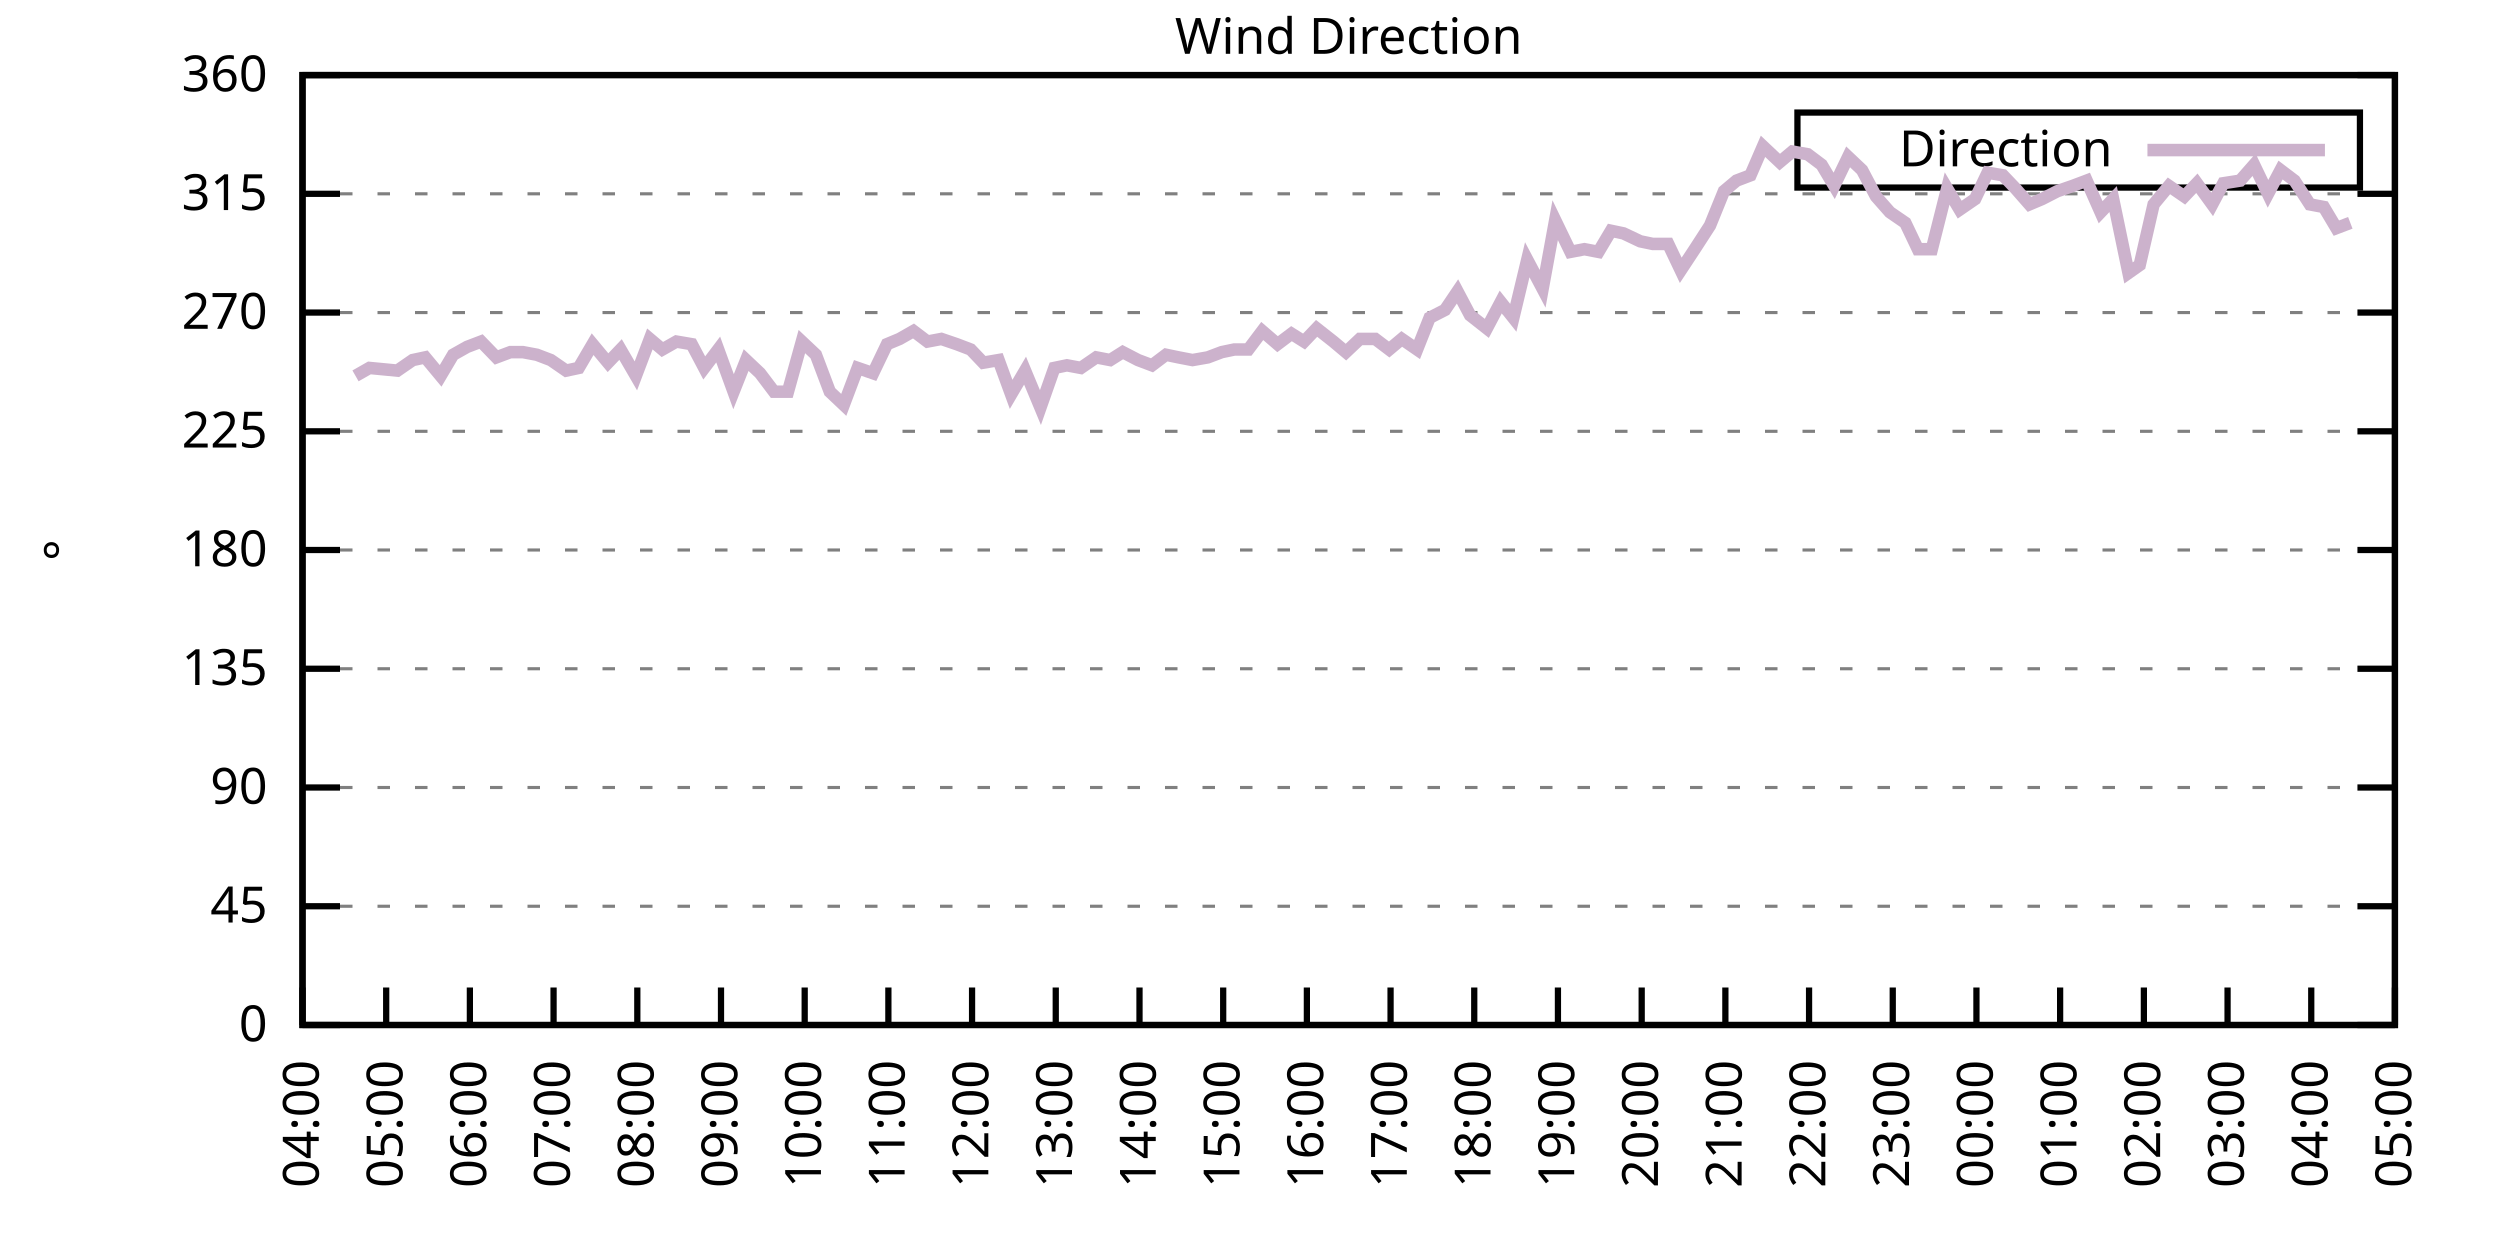
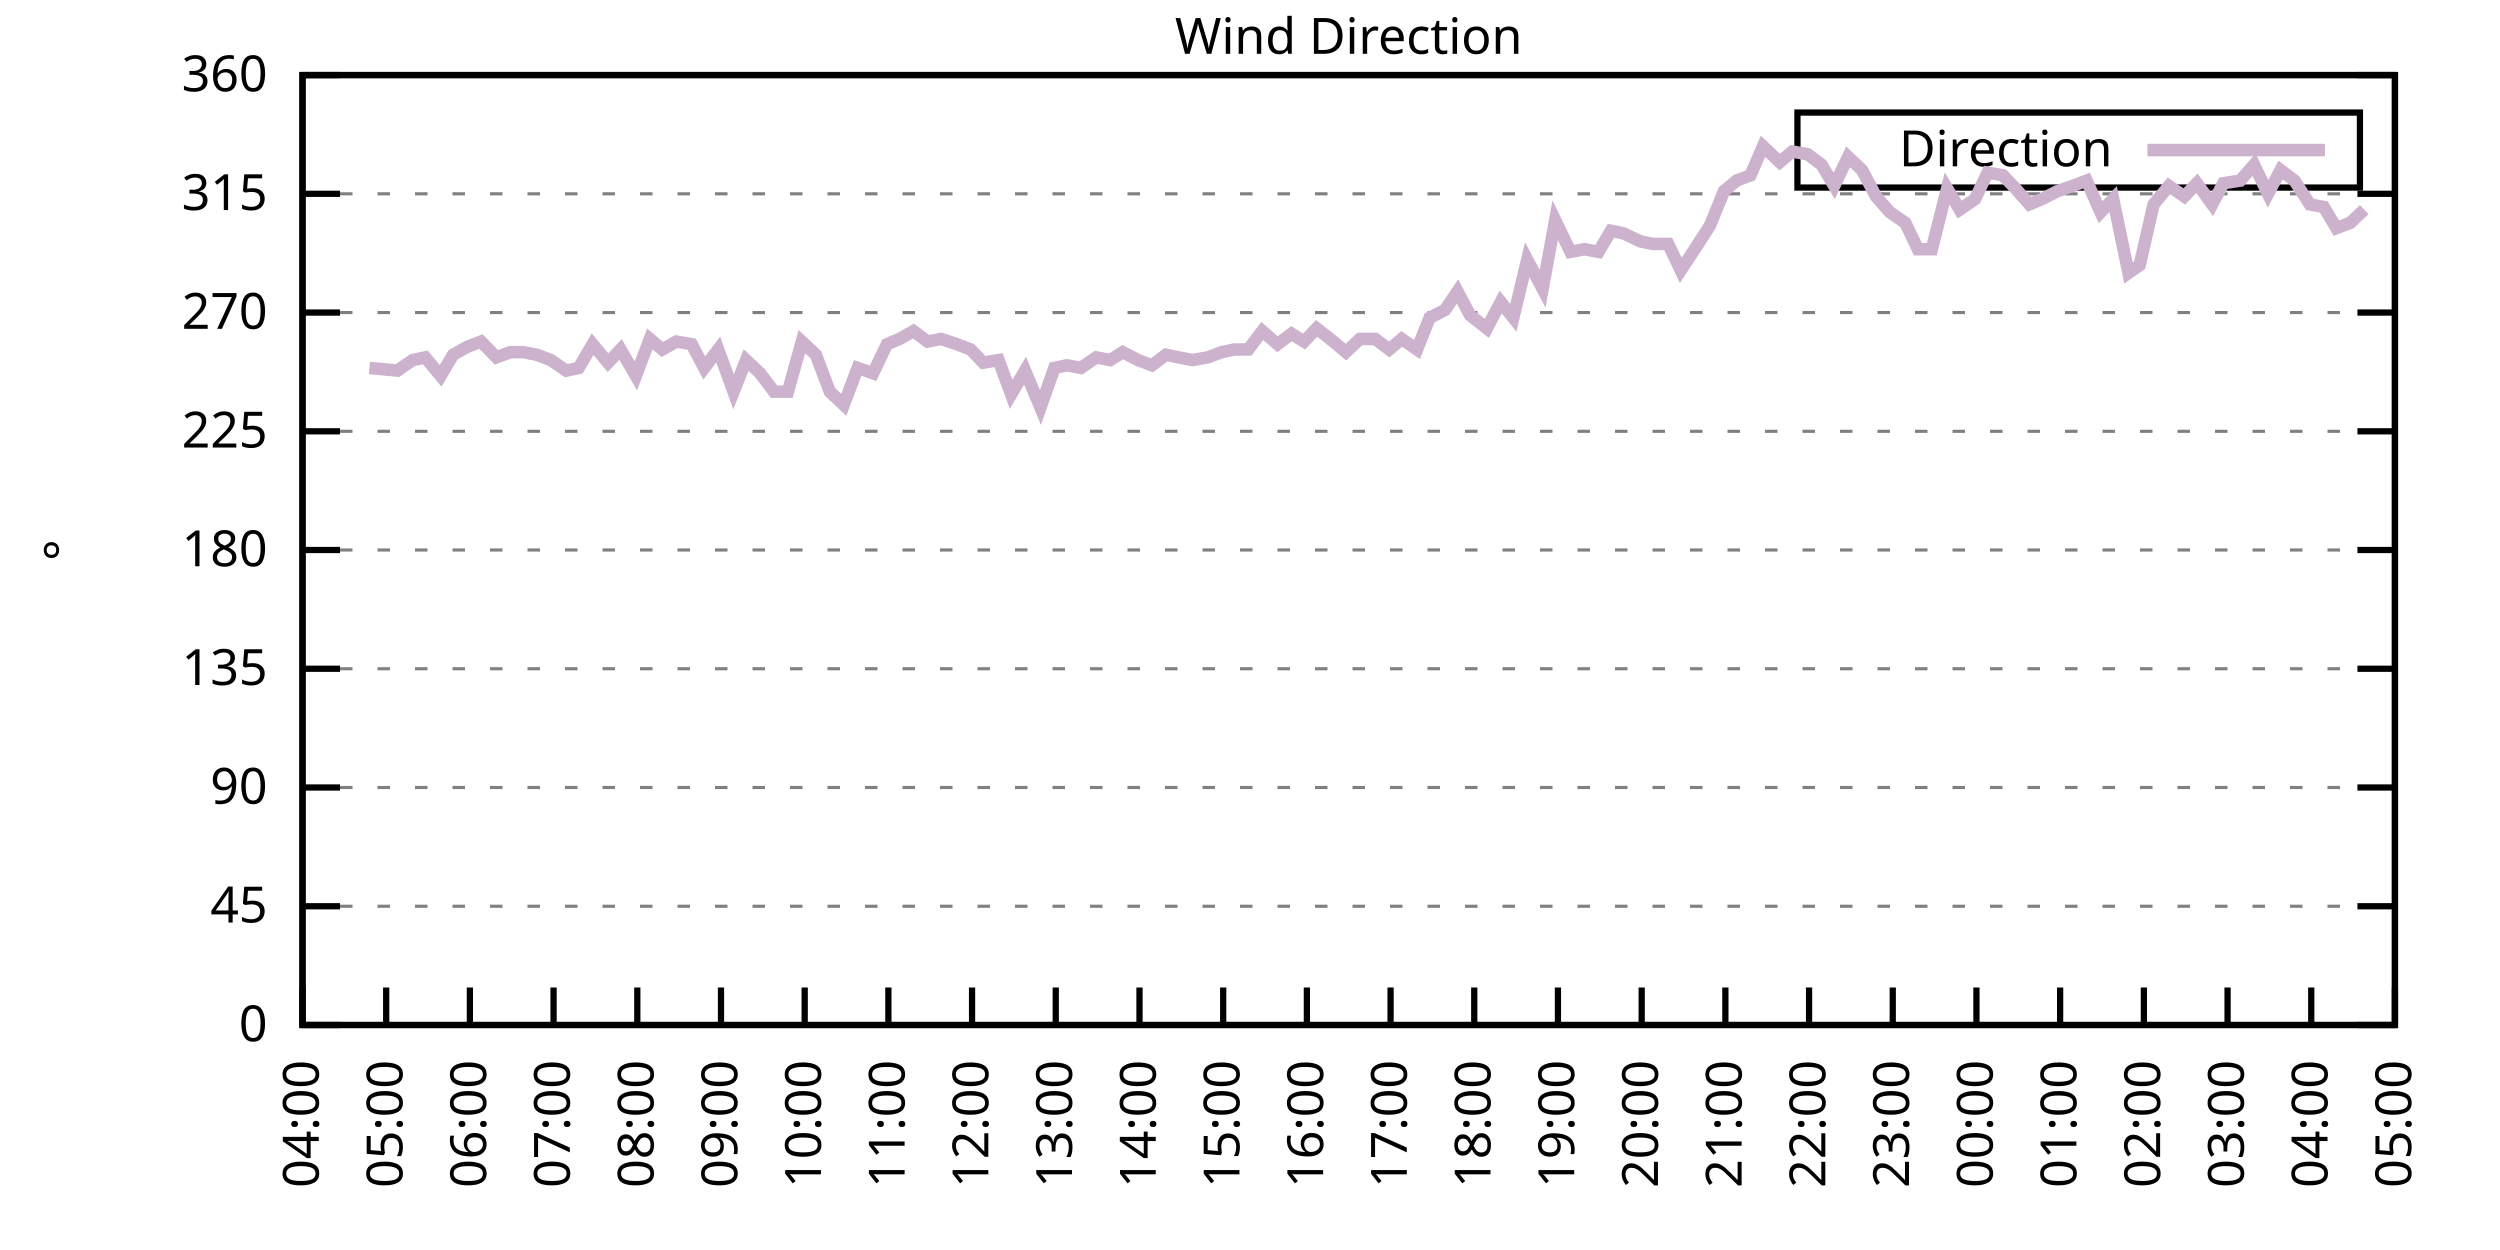
<svg xmlns="http://www.w3.org/2000/svg" xmlns:xlink="http://www.w3.org/1999/xlink" width="400" height="200" viewBox="0 0 400 200">
  <g id="gnuplot_canvas">
    <rect x="0" y="0" width="400" height="200" fill="none" />
    <defs>
      <circle id="gpDot" r="0.5" stroke-width="0.5" stroke="currentColor" />
      <path id="gpPt0" stroke-width="0.333" stroke="currentColor" d="M-1,0 h2 M0,-1 v2" />
      <path id="gpPt1" stroke-width="0.333" stroke="currentColor" d="M-1,-1 L1,1 M1,-1 L-1,1" />
      <path id="gpPt2" stroke-width="0.333" stroke="currentColor" d="M-1,0 L1,0 M0,-1 L0,1 M-1,-1 L1,1 M-1,1 L1,-1" />
      <rect id="gpPt3" stroke-width="0.333" stroke="currentColor" x="-1" y="-1" width="2" height="2" />
      <rect id="gpPt4" stroke-width="0.333" stroke="currentColor" fill="currentColor" x="-1" y="-1" width="2" height="2" />
      <circle id="gpPt5" stroke-width="0.333" stroke="currentColor" cx="0" cy="0" r="1" />
      <use xlink:href="#gpPt5" id="gpPt6" fill="currentColor" stroke="none" />
      <path id="gpPt7" stroke-width="0.333" stroke="currentColor" d="M0,-1.33 L-1.33,0.67 L1.33,0.67 z" />
      <use xlink:href="#gpPt7" id="gpPt8" fill="currentColor" stroke="none" />
      <use xlink:href="#gpPt7" id="gpPt9" stroke="currentColor" transform="rotate(180)" />
      <use xlink:href="#gpPt9" id="gpPt10" fill="currentColor" stroke="none" />
      <use xlink:href="#gpPt3" id="gpPt11" stroke="currentColor" transform="rotate(45)" />
      <use xlink:href="#gpPt11" id="gpPt12" fill="currentColor" stroke="none" />
      <path id="gpPt13" stroke-width="0.333" stroke="currentColor" d="M0,1.330 L1.265,0.411 L0.782,-1.067 L-0.782,-1.076 L-1.265,0.411 z" />
      <use xlink:href="#gpPt13" id="gpPt14" fill="currentColor" stroke="none" />
      <filter id="textbox" filterUnits="objectBoundingBox" x="0" y="0" height="1" width="1">
        <feFlood flood-color="white" flood-opacity="1" result="bgnd" />
        <feComposite in="SourceGraphic" in2="bgnd" operator="atop" />
      </filter>
      <filter id="greybox" filterUnits="objectBoundingBox" x="0" y="0" height="1" width="1">
        <feFlood flood-color="lightgrey" flood-opacity="1" result="grey" />
        <feComposite in="SourceGraphic" in2="grey" operator="atop" />
      </filter>
    </defs>
    <g fill="none" color="white" stroke="currentColor" stroke-width="1.00" stroke-linecap="butt" stroke-linejoin="miter">
</g>
    <g fill="none" color="black" stroke="currentColor" stroke-width="1.00" stroke-linecap="butt" stroke-linejoin="miter">
      <g stroke="none" shape-rendering="crispEdges">
        <polygon fill="rgb(255, 255, 255)" points="48.40,164.00 383.18,164.00 383.18,12.02 48.40,12.02 " />
      </g>
    </g>
    <g fill="none" color="black" stroke="currentColor" stroke-width="1.00" stroke-linecap="butt" stroke-linejoin="miter">
</g>
    <g fill="none" color="black" stroke="black" stroke-width="0.50" stroke-linecap="butt" stroke-linejoin="miter">
</g>
    <g fill="none" color="gray" stroke="currentColor" stroke-width="0.50" stroke-linecap="butt" stroke-linejoin="miter">
      <path stroke="gray" stroke-dasharray="2,4" class="gridline" d="M48.40,164.00 L383.19,164.00  " />
    </g>
    <g fill="none" color="gray" stroke="gray" stroke-width="1.00" stroke-linecap="butt" stroke-linejoin="miter">
</g>
    <g fill="none" color="black" stroke="currentColor" stroke-width="1.00" stroke-linecap="butt" stroke-linejoin="miter">
      <path stroke="black" d="M48.40,164.00 L54.40,164.00 M383.19,164.00 L377.19,164.00  " />
      <g transform="translate(42.80,166.60)" stroke="none" fill="black" font-family="Sans" font-size="8.00" text-anchor="end">
        <text>
          <tspan font-family="Sans"> 0</tspan>
        </text>
      </g>
    </g>
    <g fill="none" color="black" stroke="currentColor" stroke-width="1.00" stroke-linecap="butt" stroke-linejoin="miter">
</g>
    <g fill="none" color="black" stroke="black" stroke-width="0.50" stroke-linecap="butt" stroke-linejoin="miter">
</g>
    <g fill="none" color="gray" stroke="currentColor" stroke-width="0.50" stroke-linecap="butt" stroke-linejoin="miter">
      <path stroke="gray" stroke-dasharray="2,4" class="gridline" d="M48.40,145.00 L383.19,145.00  " />
    </g>
    <g fill="none" color="gray" stroke="gray" stroke-width="1.00" stroke-linecap="butt" stroke-linejoin="miter">
</g>
    <g fill="none" color="black" stroke="currentColor" stroke-width="1.00" stroke-linecap="butt" stroke-linejoin="miter">
      <path stroke="black" d="M48.40,145.00 L54.40,145.00 M383.19,145.00 L377.19,145.00  " />
      <g transform="translate(42.80,147.60)" stroke="none" fill="black" font-family="Sans" font-size="8.00" text-anchor="end">
        <text>
          <tspan font-family="Sans"> 45</tspan>
        </text>
      </g>
    </g>
    <g fill="none" color="black" stroke="currentColor" stroke-width="1.00" stroke-linecap="butt" stroke-linejoin="miter">
</g>
    <g fill="none" color="black" stroke="black" stroke-width="0.50" stroke-linecap="butt" stroke-linejoin="miter">
</g>
    <g fill="none" color="gray" stroke="currentColor" stroke-width="0.50" stroke-linecap="butt" stroke-linejoin="miter">
      <path stroke="gray" stroke-dasharray="2,4" class="gridline" d="M48.40,126.00 L383.19,126.00  " />
    </g>
    <g fill="none" color="gray" stroke="gray" stroke-width="1.00" stroke-linecap="butt" stroke-linejoin="miter">
</g>
    <g fill="none" color="black" stroke="currentColor" stroke-width="1.00" stroke-linecap="butt" stroke-linejoin="miter">
      <path stroke="black" d="M48.40,126.00 L54.40,126.00 M383.19,126.00 L377.19,126.00  " />
      <g transform="translate(42.80,128.60)" stroke="none" fill="black" font-family="Sans" font-size="8.00" text-anchor="end">
        <text>
          <tspan font-family="Sans"> 90</tspan>
        </text>
      </g>
    </g>
    <g fill="none" color="black" stroke="currentColor" stroke-width="1.00" stroke-linecap="butt" stroke-linejoin="miter">
</g>
    <g fill="none" color="black" stroke="black" stroke-width="0.50" stroke-linecap="butt" stroke-linejoin="miter">
</g>
    <g fill="none" color="gray" stroke="currentColor" stroke-width="0.50" stroke-linecap="butt" stroke-linejoin="miter">
      <path stroke="gray" stroke-dasharray="2,4" class="gridline" d="M48.40,107.00 L383.19,107.00  " />
    </g>
    <g fill="none" color="gray" stroke="gray" stroke-width="1.00" stroke-linecap="butt" stroke-linejoin="miter">
</g>
    <g fill="none" color="black" stroke="currentColor" stroke-width="1.00" stroke-linecap="butt" stroke-linejoin="miter">
      <path stroke="black" d="M48.40,107.00 L54.40,107.00 M383.19,107.00 L377.19,107.00  " />
      <g transform="translate(42.80,109.60)" stroke="none" fill="black" font-family="Sans" font-size="8.00" text-anchor="end">
        <text>
          <tspan font-family="Sans"> 135</tspan>
        </text>
      </g>
    </g>
    <g fill="none" color="black" stroke="currentColor" stroke-width="1.00" stroke-linecap="butt" stroke-linejoin="miter">
</g>
    <g fill="none" color="black" stroke="black" stroke-width="0.50" stroke-linecap="butt" stroke-linejoin="miter">
</g>
    <g fill="none" color="gray" stroke="currentColor" stroke-width="0.50" stroke-linecap="butt" stroke-linejoin="miter">
      <path stroke="gray" stroke-dasharray="2,4" class="gridline" d="M48.40,88.00 L383.19,88.00  " />
    </g>
    <g fill="none" color="gray" stroke="gray" stroke-width="1.00" stroke-linecap="butt" stroke-linejoin="miter">
</g>
    <g fill="none" color="black" stroke="currentColor" stroke-width="1.00" stroke-linecap="butt" stroke-linejoin="miter">
      <path stroke="black" d="M48.40,88.00 L54.40,88.00 M383.19,88.00 L377.19,88.00  " />
      <g transform="translate(42.80,90.60)" stroke="none" fill="black" font-family="Sans" font-size="8.00" text-anchor="end">
        <text>
          <tspan font-family="Sans"> 180</tspan>
        </text>
      </g>
    </g>
    <g fill="none" color="black" stroke="currentColor" stroke-width="1.00" stroke-linecap="butt" stroke-linejoin="miter">
</g>
    <g fill="none" color="black" stroke="black" stroke-width="0.50" stroke-linecap="butt" stroke-linejoin="miter">
</g>
    <g fill="none" color="gray" stroke="currentColor" stroke-width="0.50" stroke-linecap="butt" stroke-linejoin="miter">
      <path stroke="gray" stroke-dasharray="2,4" class="gridline" d="M48.40,69.01 L383.19,69.01  " />
    </g>
    <g fill="none" color="gray" stroke="gray" stroke-width="1.00" stroke-linecap="butt" stroke-linejoin="miter">
</g>
    <g fill="none" color="black" stroke="currentColor" stroke-width="1.00" stroke-linecap="butt" stroke-linejoin="miter">
      <path stroke="black" d="M48.40,69.01 L54.40,69.01 M383.19,69.01 L377.19,69.01  " />
      <g transform="translate(42.80,71.61)" stroke="none" fill="black" font-family="Sans" font-size="8.00" text-anchor="end">
        <text>
          <tspan font-family="Sans"> 225</tspan>
        </text>
      </g>
    </g>
    <g fill="none" color="black" stroke="currentColor" stroke-width="1.00" stroke-linecap="butt" stroke-linejoin="miter">
</g>
    <g fill="none" color="black" stroke="black" stroke-width="0.50" stroke-linecap="butt" stroke-linejoin="miter">
</g>
    <g fill="none" color="gray" stroke="currentColor" stroke-width="0.50" stroke-linecap="butt" stroke-linejoin="miter">
      <path stroke="gray" stroke-dasharray="2,4" class="gridline" d="M48.40,50.01 L383.19,50.01  " />
    </g>
    <g fill="none" color="gray" stroke="gray" stroke-width="1.00" stroke-linecap="butt" stroke-linejoin="miter">
</g>
    <g fill="none" color="black" stroke="currentColor" stroke-width="1.00" stroke-linecap="butt" stroke-linejoin="miter">
      <path stroke="black" d="M48.40,50.01 L54.40,50.01 M383.19,50.01 L377.19,50.01  " />
      <g transform="translate(42.80,52.61)" stroke="none" fill="black" font-family="Sans" font-size="8.00" text-anchor="end">
        <text>
          <tspan font-family="Sans"> 270</tspan>
        </text>
      </g>
    </g>
    <g fill="none" color="black" stroke="currentColor" stroke-width="1.00" stroke-linecap="butt" stroke-linejoin="miter">
</g>
    <g fill="none" color="black" stroke="black" stroke-width="0.50" stroke-linecap="butt" stroke-linejoin="miter">
</g>
    <g fill="none" color="gray" stroke="currentColor" stroke-width="0.50" stroke-linecap="butt" stroke-linejoin="miter">
      <path stroke="gray" stroke-dasharray="2,4" class="gridline" d="M48.40,31.01 L383.19,31.01  " />
    </g>
    <g fill="none" color="gray" stroke="gray" stroke-width="1.00" stroke-linecap="butt" stroke-linejoin="miter">
</g>
    <g fill="none" color="black" stroke="currentColor" stroke-width="1.00" stroke-linecap="butt" stroke-linejoin="miter">
      <path stroke="black" d="M48.40,31.01 L54.40,31.01 M383.19,31.01 L377.19,31.01  " />
      <g transform="translate(42.80,33.61)" stroke="none" fill="black" font-family="Sans" font-size="8.00" text-anchor="end">
        <text>
          <tspan font-family="Sans"> 315</tspan>
        </text>
      </g>
    </g>
    <g fill="none" color="black" stroke="currentColor" stroke-width="1.00" stroke-linecap="butt" stroke-linejoin="miter">
</g>
    <g fill="none" color="black" stroke="black" stroke-width="0.50" stroke-linecap="butt" stroke-linejoin="miter">
</g>
    <g fill="none" color="gray" stroke="currentColor" stroke-width="0.50" stroke-linecap="butt" stroke-linejoin="miter">
      <path stroke="gray" stroke-dasharray="2,4" class="gridline" d="M48.40,12.01 L383.19,12.01  " />
    </g>
    <g fill="none" color="gray" stroke="gray" stroke-width="1.00" stroke-linecap="butt" stroke-linejoin="miter">
</g>
    <g fill="none" color="black" stroke="currentColor" stroke-width="1.00" stroke-linecap="butt" stroke-linejoin="miter">
      <path stroke="black" d="M48.40,12.01 L54.40,12.01 M383.19,12.01 L377.19,12.01  " />
      <g transform="translate(42.80,14.61)" stroke="none" fill="black" font-family="Sans" font-size="8.00" text-anchor="end">
        <text>
          <tspan font-family="Sans"> 360</tspan>
        </text>
      </g>
    </g>
    <g fill="none" color="black" stroke="currentColor" stroke-width="1.00" stroke-linecap="butt" stroke-linejoin="miter">
      <path stroke="black" d="M48.40,164.00 L48.40,158.00  " />
      <g transform="translate(51.00,169.60) rotate(270.00)" stroke="none" fill="black" font-family="Sans" font-size="8.00" text-anchor="end">
        <text>
          <tspan font-family="Sans">04:00</tspan>
        </text>
      </g>
    </g>
    <g fill="none" color="black" stroke="currentColor" stroke-width="1.00" stroke-linecap="butt" stroke-linejoin="miter">
      <path stroke="black" d="M61.79,164.00 L61.79,158.00  " />
      <g transform="translate(64.39,169.60) rotate(270.00)" stroke="none" fill="black" font-family="Sans" font-size="8.00" text-anchor="end">
        <text>
          <tspan font-family="Sans">05:00</tspan>
        </text>
      </g>
    </g>
    <g fill="none" color="black" stroke="currentColor" stroke-width="1.00" stroke-linecap="butt" stroke-linejoin="miter">
      <path stroke="black" d="M75.18,164.00 L75.18,158.00  " />
      <g transform="translate(77.78,169.60) rotate(270.00)" stroke="none" fill="black" font-family="Sans" font-size="8.00" text-anchor="end">
        <text>
          <tspan font-family="Sans">06:00</tspan>
        </text>
      </g>
    </g>
    <g fill="none" color="black" stroke="currentColor" stroke-width="1.00" stroke-linecap="butt" stroke-linejoin="miter">
      <path stroke="black" d="M88.57,164.00 L88.57,158.00  " />
      <g transform="translate(91.17,169.60) rotate(270.00)" stroke="none" fill="black" font-family="Sans" font-size="8.00" text-anchor="end">
        <text>
          <tspan font-family="Sans">07:00</tspan>
        </text>
      </g>
    </g>
    <g fill="none" color="black" stroke="currentColor" stroke-width="1.00" stroke-linecap="butt" stroke-linejoin="miter">
      <path stroke="black" d="M101.97,164.00 L101.97,158.00  " />
      <g transform="translate(104.57,169.60) rotate(270.00)" stroke="none" fill="black" font-family="Sans" font-size="8.00" text-anchor="end">
        <text>
          <tspan font-family="Sans">08:00</tspan>
        </text>
      </g>
    </g>
    <g fill="none" color="black" stroke="currentColor" stroke-width="1.00" stroke-linecap="butt" stroke-linejoin="miter">
      <path stroke="black" d="M115.36,164.00 L115.36,158.00  " />
      <g transform="translate(117.96,169.60) rotate(270.00)" stroke="none" fill="black" font-family="Sans" font-size="8.00" text-anchor="end">
        <text>
          <tspan font-family="Sans">09:00</tspan>
        </text>
      </g>
    </g>
    <g fill="none" color="black" stroke="currentColor" stroke-width="1.00" stroke-linecap="butt" stroke-linejoin="miter">
      <path stroke="black" d="M128.75,164.00 L128.75,158.00  " />
      <g transform="translate(131.35,169.60) rotate(270.00)" stroke="none" fill="black" font-family="Sans" font-size="8.00" text-anchor="end">
        <text>
          <tspan font-family="Sans">10:00</tspan>
        </text>
      </g>
    </g>
    <g fill="none" color="black" stroke="currentColor" stroke-width="1.00" stroke-linecap="butt" stroke-linejoin="miter">
      <path stroke="black" d="M142.14,164.00 L142.14,158.00  " />
      <g transform="translate(144.74,169.60) rotate(270.00)" stroke="none" fill="black" font-family="Sans" font-size="8.00" text-anchor="end">
        <text>
          <tspan font-family="Sans">11:00</tspan>
        </text>
      </g>
    </g>
    <g fill="none" color="black" stroke="currentColor" stroke-width="1.00" stroke-linecap="butt" stroke-linejoin="miter">
      <path stroke="black" d="M155.53,164.00 L155.53,158.00  " />
      <g transform="translate(158.13,169.60) rotate(270.00)" stroke="none" fill="black" font-family="Sans" font-size="8.00" text-anchor="end">
        <text>
          <tspan font-family="Sans">12:00</tspan>
        </text>
      </g>
    </g>
    <g fill="none" color="black" stroke="currentColor" stroke-width="1.00" stroke-linecap="butt" stroke-linejoin="miter">
      <path stroke="black" d="M168.92,164.00 L168.92,158.00  " />
      <g transform="translate(171.52,169.60) rotate(270.00)" stroke="none" fill="black" font-family="Sans" font-size="8.00" text-anchor="end">
        <text>
          <tspan font-family="Sans">13:00</tspan>
        </text>
      </g>
    </g>
    <g fill="none" color="black" stroke="currentColor" stroke-width="1.00" stroke-linecap="butt" stroke-linejoin="miter">
      <path stroke="black" d="M182.32,164.00 L182.32,158.00  " />
      <g transform="translate(184.92,169.60) rotate(270.00)" stroke="none" fill="black" font-family="Sans" font-size="8.00" text-anchor="end">
        <text>
          <tspan font-family="Sans">14:00</tspan>
        </text>
      </g>
    </g>
    <g fill="none" color="black" stroke="currentColor" stroke-width="1.00" stroke-linecap="butt" stroke-linejoin="miter">
      <path stroke="black" d="M195.71,164.00 L195.71,158.00  " />
      <g transform="translate(198.31,169.60) rotate(270.00)" stroke="none" fill="black" font-family="Sans" font-size="8.00" text-anchor="end">
        <text>
          <tspan font-family="Sans">15:00</tspan>
        </text>
      </g>
    </g>
    <g fill="none" color="black" stroke="currentColor" stroke-width="1.00" stroke-linecap="butt" stroke-linejoin="miter">
      <path stroke="black" d="M209.10,164.00 L209.10,158.00  " />
      <g transform="translate(211.70,169.60) rotate(270.00)" stroke="none" fill="black" font-family="Sans" font-size="8.00" text-anchor="end">
        <text>
          <tspan font-family="Sans">16:00</tspan>
        </text>
      </g>
    </g>
    <g fill="none" color="black" stroke="currentColor" stroke-width="1.00" stroke-linecap="butt" stroke-linejoin="miter">
      <path stroke="black" d="M222.49,164.00 L222.49,158.00  " />
      <g transform="translate(225.09,169.60) rotate(270.00)" stroke="none" fill="black" font-family="Sans" font-size="8.00" text-anchor="end">
        <text>
          <tspan font-family="Sans">17:00</tspan>
        </text>
      </g>
    </g>
    <g fill="none" color="black" stroke="currentColor" stroke-width="1.00" stroke-linecap="butt" stroke-linejoin="miter">
      <path stroke="black" d="M235.88,164.00 L235.88,158.00  " />
      <g transform="translate(238.48,169.60) rotate(270.00)" stroke="none" fill="black" font-family="Sans" font-size="8.00" text-anchor="end">
        <text>
          <tspan font-family="Sans">18:00</tspan>
        </text>
      </g>
    </g>
    <g fill="none" color="black" stroke="currentColor" stroke-width="1.00" stroke-linecap="butt" stroke-linejoin="miter">
      <path stroke="black" d="M249.27,164.00 L249.27,158.00  " />
      <g transform="translate(251.87,169.60) rotate(270.00)" stroke="none" fill="black" font-family="Sans" font-size="8.00" text-anchor="end">
        <text>
          <tspan font-family="Sans">19:00</tspan>
        </text>
      </g>
    </g>
    <g fill="none" color="black" stroke="currentColor" stroke-width="1.00" stroke-linecap="butt" stroke-linejoin="miter">
      <path stroke="black" d="M262.67,164.00 L262.67,158.00  " />
      <g transform="translate(265.27,169.60) rotate(270.00)" stroke="none" fill="black" font-family="Sans" font-size="8.00" text-anchor="end">
        <text>
          <tspan font-family="Sans">20:00</tspan>
        </text>
      </g>
    </g>
    <g fill="none" color="black" stroke="currentColor" stroke-width="1.00" stroke-linecap="butt" stroke-linejoin="miter">
      <path stroke="black" d="M276.06,164.00 L276.06,158.00  " />
      <g transform="translate(278.66,169.60) rotate(270.00)" stroke="none" fill="black" font-family="Sans" font-size="8.00" text-anchor="end">
        <text>
          <tspan font-family="Sans">21:00</tspan>
        </text>
      </g>
    </g>
    <g fill="none" color="black" stroke="currentColor" stroke-width="1.00" stroke-linecap="butt" stroke-linejoin="miter">
      <path stroke="black" d="M289.45,164.00 L289.45,158.00  " />
      <g transform="translate(292.05,169.60) rotate(270.00)" stroke="none" fill="black" font-family="Sans" font-size="8.00" text-anchor="end">
        <text>
          <tspan font-family="Sans">22:00</tspan>
        </text>
      </g>
    </g>
    <g fill="none" color="black" stroke="currentColor" stroke-width="1.00" stroke-linecap="butt" stroke-linejoin="miter">
      <path stroke="black" d="M302.84,164.00 L302.84,158.00  " />
      <g transform="translate(305.44,169.60) rotate(270.00)" stroke="none" fill="black" font-family="Sans" font-size="8.00" text-anchor="end">
        <text>
          <tspan font-family="Sans">23:00</tspan>
        </text>
      </g>
    </g>
    <g fill="none" color="black" stroke="currentColor" stroke-width="1.00" stroke-linecap="butt" stroke-linejoin="miter">
      <path stroke="black" d="M316.23,164.00 L316.23,158.00  " />
      <g transform="translate(318.83,169.60) rotate(270.00)" stroke="none" fill="black" font-family="Sans" font-size="8.00" text-anchor="end">
        <text>
          <tspan font-family="Sans">00:00</tspan>
        </text>
      </g>
    </g>
    <g fill="none" color="black" stroke="currentColor" stroke-width="1.00" stroke-linecap="butt" stroke-linejoin="miter">
      <path stroke="black" d="M329.62,164.00 L329.62,158.00  " />
      <g transform="translate(332.22,169.60) rotate(270.00)" stroke="none" fill="black" font-family="Sans" font-size="8.00" text-anchor="end">
        <text>
          <tspan font-family="Sans">01:00</tspan>
        </text>
      </g>
    </g>
    <g fill="none" color="black" stroke="currentColor" stroke-width="1.00" stroke-linecap="butt" stroke-linejoin="miter">
      <path stroke="black" d="M343.02,164.00 L343.02,158.00  " />
      <g transform="translate(345.62,169.60) rotate(270.00)" stroke="none" fill="black" font-family="Sans" font-size="8.00" text-anchor="end">
        <text>
          <tspan font-family="Sans">02:00</tspan>
        </text>
      </g>
    </g>
    <g fill="none" color="black" stroke="currentColor" stroke-width="1.00" stroke-linecap="butt" stroke-linejoin="miter">
      <path stroke="black" d="M356.41,164.00 L356.41,158.00  " />
      <g transform="translate(359.01,169.60) rotate(270.00)" stroke="none" fill="black" font-family="Sans" font-size="8.00" text-anchor="end">
        <text>
          <tspan font-family="Sans">03:00</tspan>
        </text>
      </g>
    </g>
    <g fill="none" color="black" stroke="currentColor" stroke-width="1.00" stroke-linecap="butt" stroke-linejoin="miter">
      <path stroke="black" d="M369.80,164.00 L369.80,158.00  " />
      <g transform="translate(372.40,169.60) rotate(270.00)" stroke="none" fill="black" font-family="Sans" font-size="8.00" text-anchor="end">
        <text>
          <tspan font-family="Sans">04:00</tspan>
        </text>
      </g>
    </g>
    <g fill="none" color="black" stroke="currentColor" stroke-width="1.00" stroke-linecap="butt" stroke-linejoin="miter">
      <path stroke="black" d="M383.19,164.00 L383.19,158.00  " />
      <g transform="translate(385.79,169.60) rotate(270.00)" stroke="none" fill="black" font-family="Sans" font-size="8.00" text-anchor="end">
        <text>
          <tspan font-family="Sans">05:00</tspan>
        </text>
      </g>
    </g>
    <g fill="none" color="black" stroke="currentColor" stroke-width="1.00" stroke-linecap="butt" stroke-linejoin="miter">
</g>
    <g fill="none" color="black" stroke="currentColor" stroke-width="1.00" stroke-linecap="butt" stroke-linejoin="miter">
      <path stroke="black" d="M48.40,12.01 L48.40,164.00 L383.19,164.00 L383.19,12.01 L48.40,12.01 Z  " />
    </g>
    <g fill="none" color="black" stroke="currentColor" stroke-width="1.00" stroke-linecap="butt" stroke-linejoin="miter">
</g>
    <g fill="none" color="black" stroke="currentColor" stroke-width="1.00" stroke-linecap="butt" stroke-linejoin="miter">
      <path stroke="black" d="M287.59,30.01 L287.59,18.01 L377.59,18.01 L377.59,30.01 L287.59,30.01 Z  " />
    </g>
    <g id="Wind_direction_plot_1">
      <g fill="none" color="white" stroke="black" stroke-width="2.00" stroke-linecap="butt" stroke-linejoin="miter">
</g>
      <g fill="none" color="black" stroke="currentColor" stroke-width="2.00" stroke-linecap="butt" stroke-linejoin="miter">
        <g transform="translate(337.99,26.61)" stroke="none" fill="black" font-family="Sans" font-size="8.00" text-anchor="end">
          <text>
            <tspan font-family="Sans">Direction</tspan>
          </text>
        </g>
      </g>
      <g fill="none" color="black" stroke="currentColor" stroke-width="2.00" stroke-linecap="butt" stroke-linejoin="miter">
-         <path stroke="rgb(204, 178, 204)" d="M343.59,24.01 L371.99,24.01 M56.88,60.14 L59.11,58.87 L63.58,59.30 L66.03,57.61 L68.04,57.18 L70.50,60.14   L72.50,56.76 L74.74,55.50 L76.97,54.65 L79.42,57.18 L81.66,56.34 L83.66,56.34 L85.90,56.76 L88.13,57.61   L90.58,59.30 L92.59,58.87 L94.82,55.07 L97.28,58.03 L99.29,55.92 L101.74,60.14 L103.98,54.23 L105.98,55.92   L108.22,54.65 L110.67,55.07 L112.68,58.87 L114.91,55.92 L117.37,62.67 L119.38,57.61 L121.61,59.72 L123.84,62.67   L126.07,62.67 L128.30,54.65 L130.54,56.76 L132.77,62.67 L135.00,64.78 L137.23,58.87 L139.69,59.72 L141.92,55.07   L143.93,54.23 L146.16,52.96 L148.39,54.65 L150.62,54.23 L153.08,55.07 L155.31,55.92 L157.32,58.03 L159.77,57.61   L161.78,63.10 L164.01,59.30 L166.47,65.21 L168.70,58.87 L170.71,58.45 L172.94,58.87 L175.40,57.18 L177.63,57.61   L179.64,56.34 L182.09,57.61 L184.32,58.45 L186.56,56.76 L188.57,57.18 L190.80,57.61 L193.25,57.18 L195.48,56.34   L197.49,55.92 L199.73,55.92 L201.96,52.96 L204.41,55.07 L206.64,53.39 L208.65,54.65 L210.66,52.54 L213.34,54.65   L215.35,56.34 L217.58,54.23 L220.04,54.23 L222.27,55.92 L224.28,54.23 L226.73,55.92 L228.74,50.85 L231.20,49.59   L233.20,46.63 L235.21,50.43 L237.89,52.54 L240.12,48.32 L242.13,50.85 L244.36,41.56 L246.82,46.21 L248.83,35.23   L251.28,40.30 L253.51,39.87 L255.75,40.30 L257.76,36.92 L259.76,37.34 L262.44,38.61 L264.45,39.03 L266.91,39.03   L268.92,43.25 L271.15,39.87 L273.60,36.08 L275.83,30.59 L277.84,28.90 L280.07,28.05 L282.08,23.41 L284.76,25.94   L286.77,24.25 L289.23,24.68 L291.46,26.36 L293.47,29.74 L295.70,25.10 L297.93,27.21 L300.16,31.43 L302.39,33.96   L304.85,35.65 L306.86,39.87 L309.09,39.87 L311.54,30.16 L313.55,33.54 L316.01,31.85 L318.02,27.63 L320.47,28.05   L322.48,30.16 L324.71,32.70 L326.72,31.85 L329.18,30.59 L331.63,29.74 L333.86,28.90 L336.10,33.96 L338.10,31.85   L340.56,43.67 L342.35,42.41 L344.58,32.70 L347.03,29.74 L349.49,31.43 L351.50,29.32 L353.95,32.70 L355.74,29.32   L358.42,28.90 L360.65,26.36 L362.88,31.01 L364.89,27.21 L367.12,28.90 L369.58,32.70 L371.81,33.12 L373.82,36.50   L376.05,35.65  " />
+         <path stroke="rgb(204, 178, 204)" d="M343.59,24.01 L371.99,24.01 M59.11,58.87 L63.58,59.30 L66.03,57.61 L68.04,57.18 L70.50,60.14 L72.50,56.76   L74.74,55.50 L76.97,54.65 L79.42,57.18 L81.66,56.34 L83.66,56.34 L85.90,56.76 L88.13,57.61 L90.58,59.30   L92.59,58.87 L94.82,55.07 L97.28,58.03 L99.29,55.92 L101.74,60.14 L103.98,54.23 L105.98,55.92 L108.22,54.65   L110.67,55.07 L112.68,58.87 L114.91,55.92 L117.37,62.67 L119.38,57.61 L121.61,59.72 L123.84,62.67 L126.07,62.67   L128.30,54.65 L130.54,56.76 L132.77,62.67 L135.00,64.78 L137.23,58.87 L139.69,59.72 L141.92,55.07 L143.93,54.23   L146.16,52.96 L148.39,54.65 L150.62,54.23 L153.08,55.07 L155.31,55.92 L157.32,58.03 L159.77,57.61 L161.78,63.10   L164.01,59.30 L166.47,65.21 L168.70,58.87 L170.71,58.45 L172.94,58.87 L175.40,57.18 L177.63,57.61 L179.64,56.34   L182.09,57.61 L184.32,58.45 L186.56,56.76 L188.57,57.18 L190.80,57.61 L193.25,57.18 L195.48,56.34 L197.49,55.92   L199.73,55.92 L201.96,52.96 L204.41,55.07 L206.64,53.39 L208.65,54.65 L210.66,52.54 L213.34,54.65 L215.35,56.34   L217.58,54.23 L220.04,54.23 L222.27,55.92 L224.28,54.23 L226.73,55.92 L228.74,50.85 L231.20,49.59 L233.20,46.63   L235.21,50.43 L237.89,52.54 L240.12,48.32 L242.13,50.85 L244.36,41.56 L246.82,46.21 L248.83,35.23 L251.28,40.30   L253.51,39.87 L255.75,40.30 L257.76,36.92 L259.76,37.34 L262.44,38.61 L264.45,39.03 L266.91,39.03 L268.92,43.25   L271.15,39.87 L273.60,36.08 L275.83,30.59 L277.84,28.90 L280.07,28.05 L282.08,23.41 L284.76,25.94 L286.77,24.25   L289.23,24.68 L291.46,26.36 L293.47,29.74 L295.70,25.10 L297.93,27.21 L300.16,31.43 L302.39,33.96 L304.85,35.65   L306.86,39.87 L309.09,39.87 L311.54,30.16 L313.55,33.54 L316.01,31.85 L318.02,27.63 L320.47,28.05 L322.48,30.16   L324.71,32.70 L326.72,31.85 L329.18,30.59 L331.63,29.74 L333.86,28.90 L336.10,33.96 L338.10,31.85 L340.56,43.67   L342.35,42.41 L344.58,32.70 L347.03,29.74 L349.49,31.43 L351.50,29.32 L353.95,32.70 L355.74,29.32 L358.42,28.90   L360.65,26.36 L362.88,31.01 L364.89,27.21 L367.12,28.90 L369.58,32.70 L371.81,33.12 L373.82,36.50 L376.05,35.65   L378.28,33.54  " />
      </g>
    </g>
    <g fill="none" color="black" stroke="currentColor" stroke-width="2.00" stroke-linecap="butt" stroke-linejoin="miter">
</g>
    <g fill="none" color="black" stroke="black" stroke-width="1.00" stroke-linecap="butt" stroke-linejoin="miter">
</g>
    <g fill="none" color="black" stroke="currentColor" stroke-width="1.00" stroke-linecap="butt" stroke-linejoin="miter">
      <path stroke="black" d="M48.40,12.01 L48.40,164.00 L383.19,164.00 L383.19,12.01 L48.40,12.01 Z  " />
      <g transform="translate(12.80,88.01) rotate(270.00)" stroke="none" fill="black" font-family="Sans" font-size="8.00" text-anchor="middle">
        <text>
          <tspan font-family="Sans">°</tspan>
        </text>
      </g>
    </g>
    <g fill="none" color="black" stroke="currentColor" stroke-width="1.00" stroke-linecap="butt" stroke-linejoin="miter">
</g>
    <g fill="none" color="black" stroke="currentColor" stroke-width="1.00" stroke-linecap="butt" stroke-linejoin="miter">
      <g transform="translate(215.79,8.61)" stroke="none" fill="black" font-family="Sans" font-size="8.00" text-anchor="middle">
        <text>
          <tspan font-family="Sans">Wind Direction</tspan>
        </text>
      </g>
    </g>
    <g fill="none" color="black" stroke="currentColor" stroke-width="1.00" stroke-linecap="butt" stroke-linejoin="miter">
</g>
  </g>
</svg>
